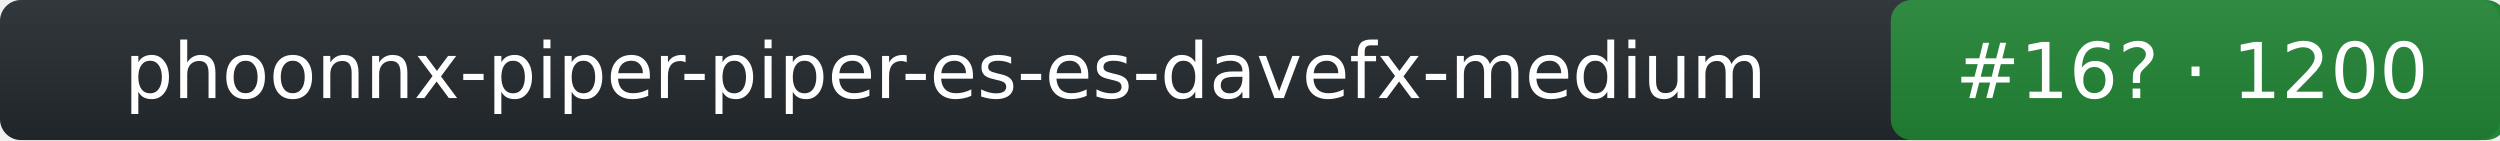
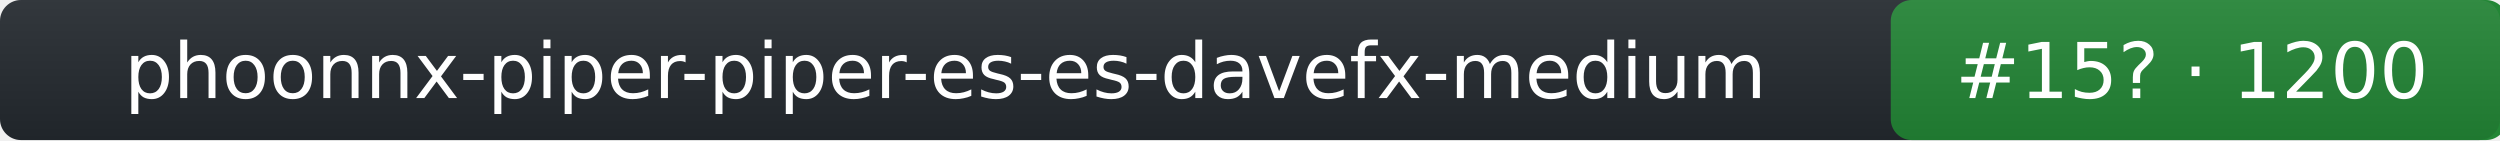
- <svg xmlns="http://www.w3.org/2000/svg" width="357" height="20" role="img" aria-label="phoonnx-piper-piper-es-es-davefx-medium: rank 16 in tts arena, rating 1200">
+ <svg xmlns="http://www.w3.org/2000/svg" width="357" height="20" role="img" aria-label="phoonnx-piper-piper-es-es-davefx-medium: rank 15 in tts arena, rating 1200">
  <linearGradient id="s" x2="0" y2="100%">
    <stop offset="0" stop-color="#bbb" stop-opacity=".1" />
    <stop offset="1" stop-opacity=".1" />
  </linearGradient>
  <rect rx="3" width="357" height="20" fill="#24292f" />
  <rect rx="3" x="270" width="88" height="20" fill="#238636" />
  <rect rx="3" width="357" height="20" fill="url(#s)" />
  <g fill="#fff" text-anchor="middle" font-family="Verdana,DejaVu Sans,Geneva,sans-serif" font-size="11">
    <text x="135" y="14">phoonnx-piper-piper-es-es-davefx-medium</text>
-     <text x="313" y="14">#16? · 1200</text>
+     <text x="313" y="14">#15? · 1200</text>
  </g>
</svg>
